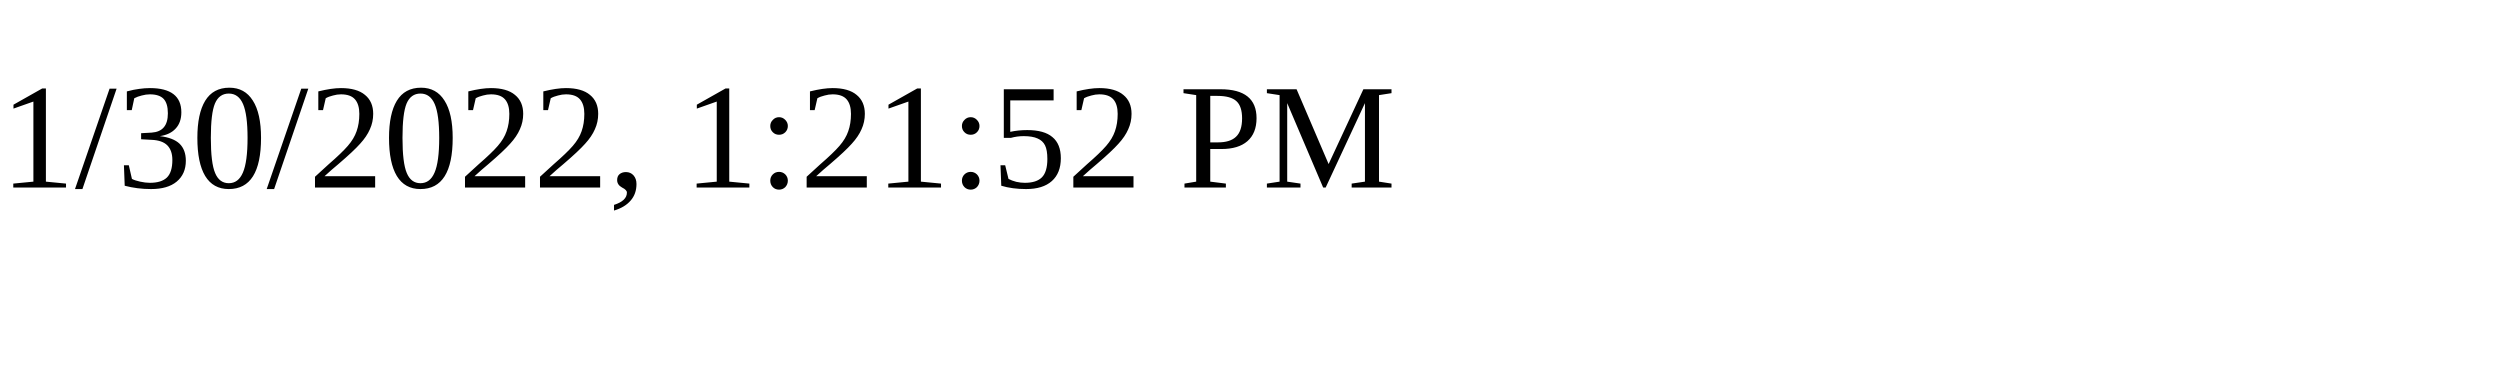
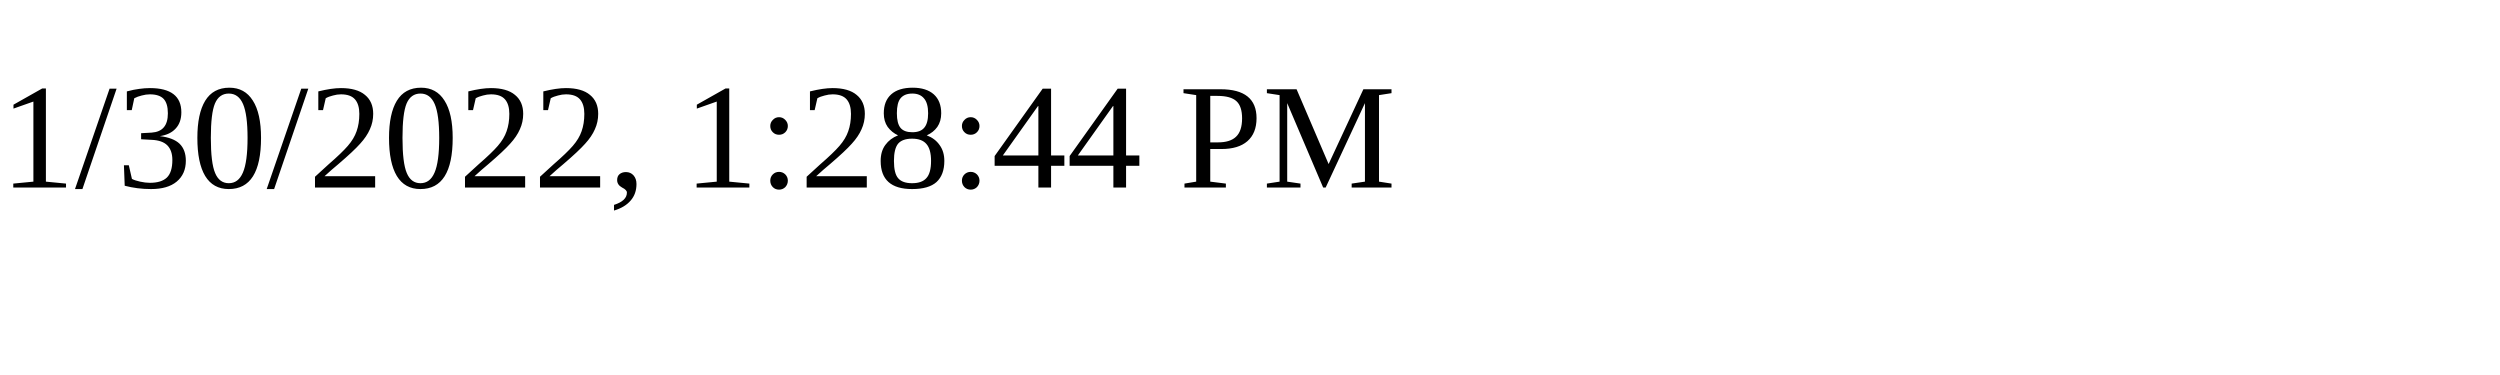
<svg xmlns="http://www.w3.org/2000/svg" height="30" width="200">
-   <text x="0" y="15">1/30/2022, 1:21:52 PM</text>
+   <text x="0" y="15">1/30/2022, 1:28:44 PM</text>
</svg>
